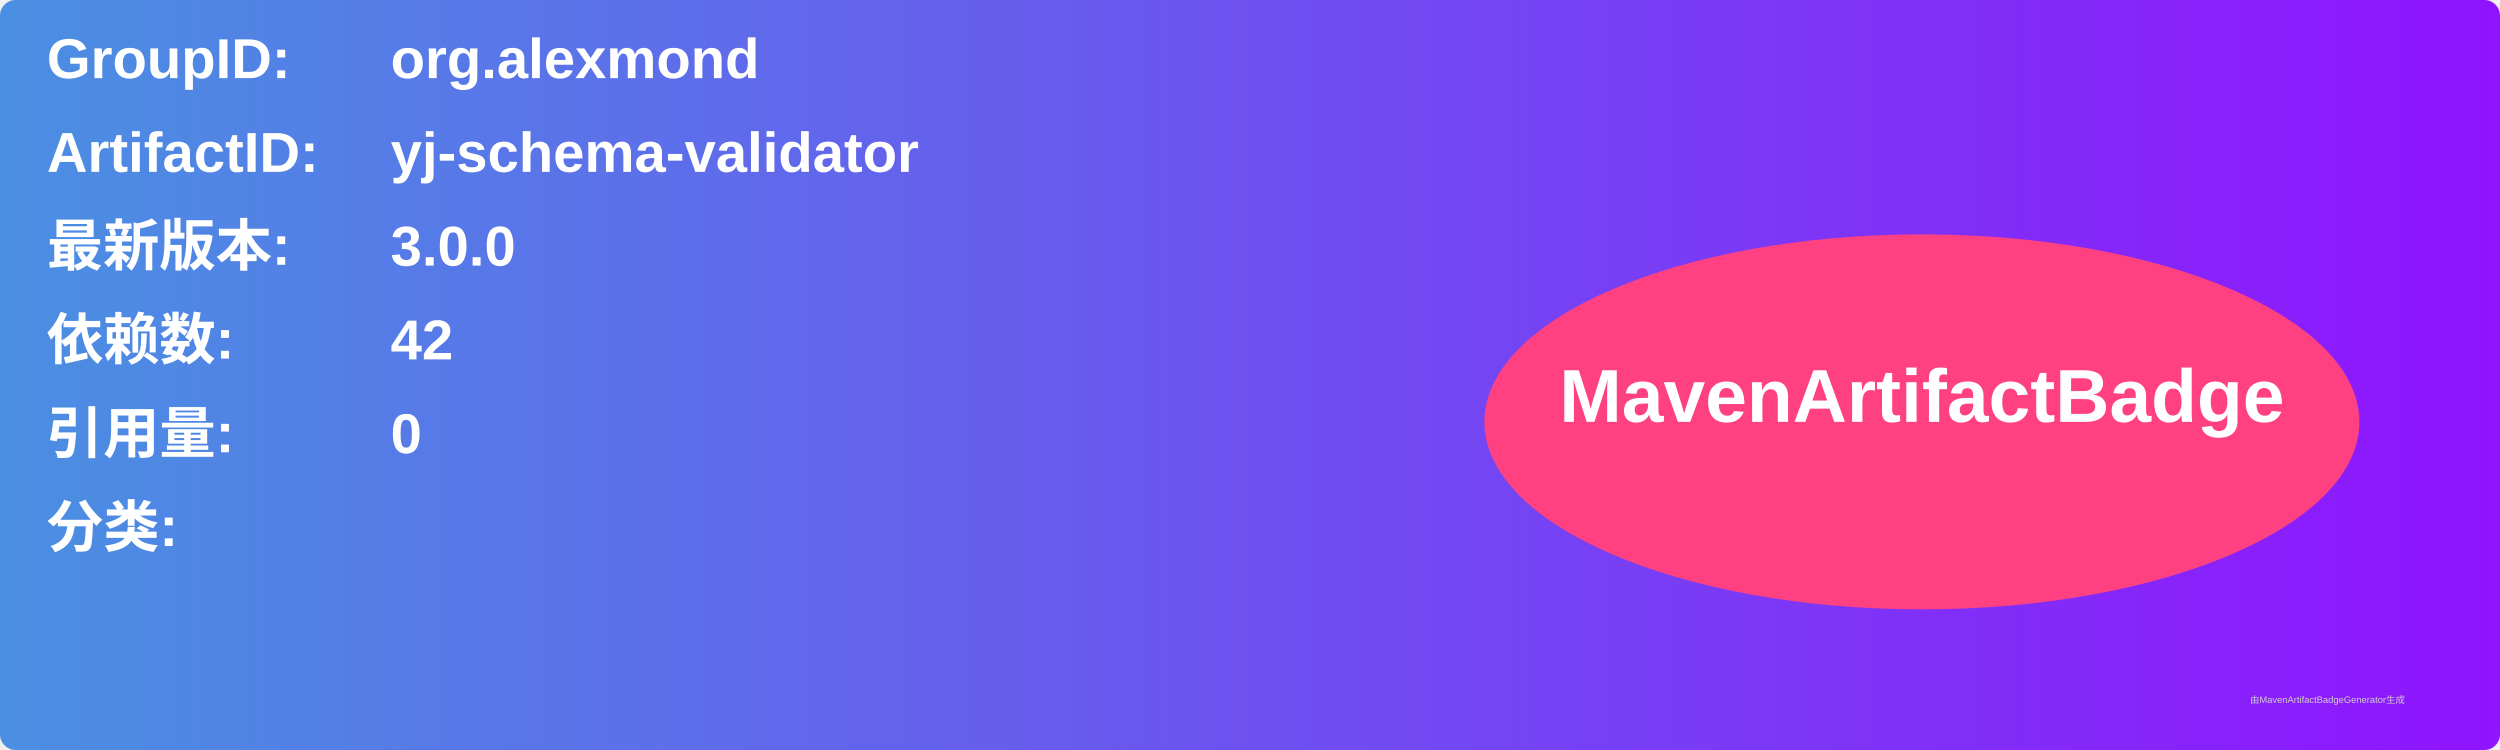
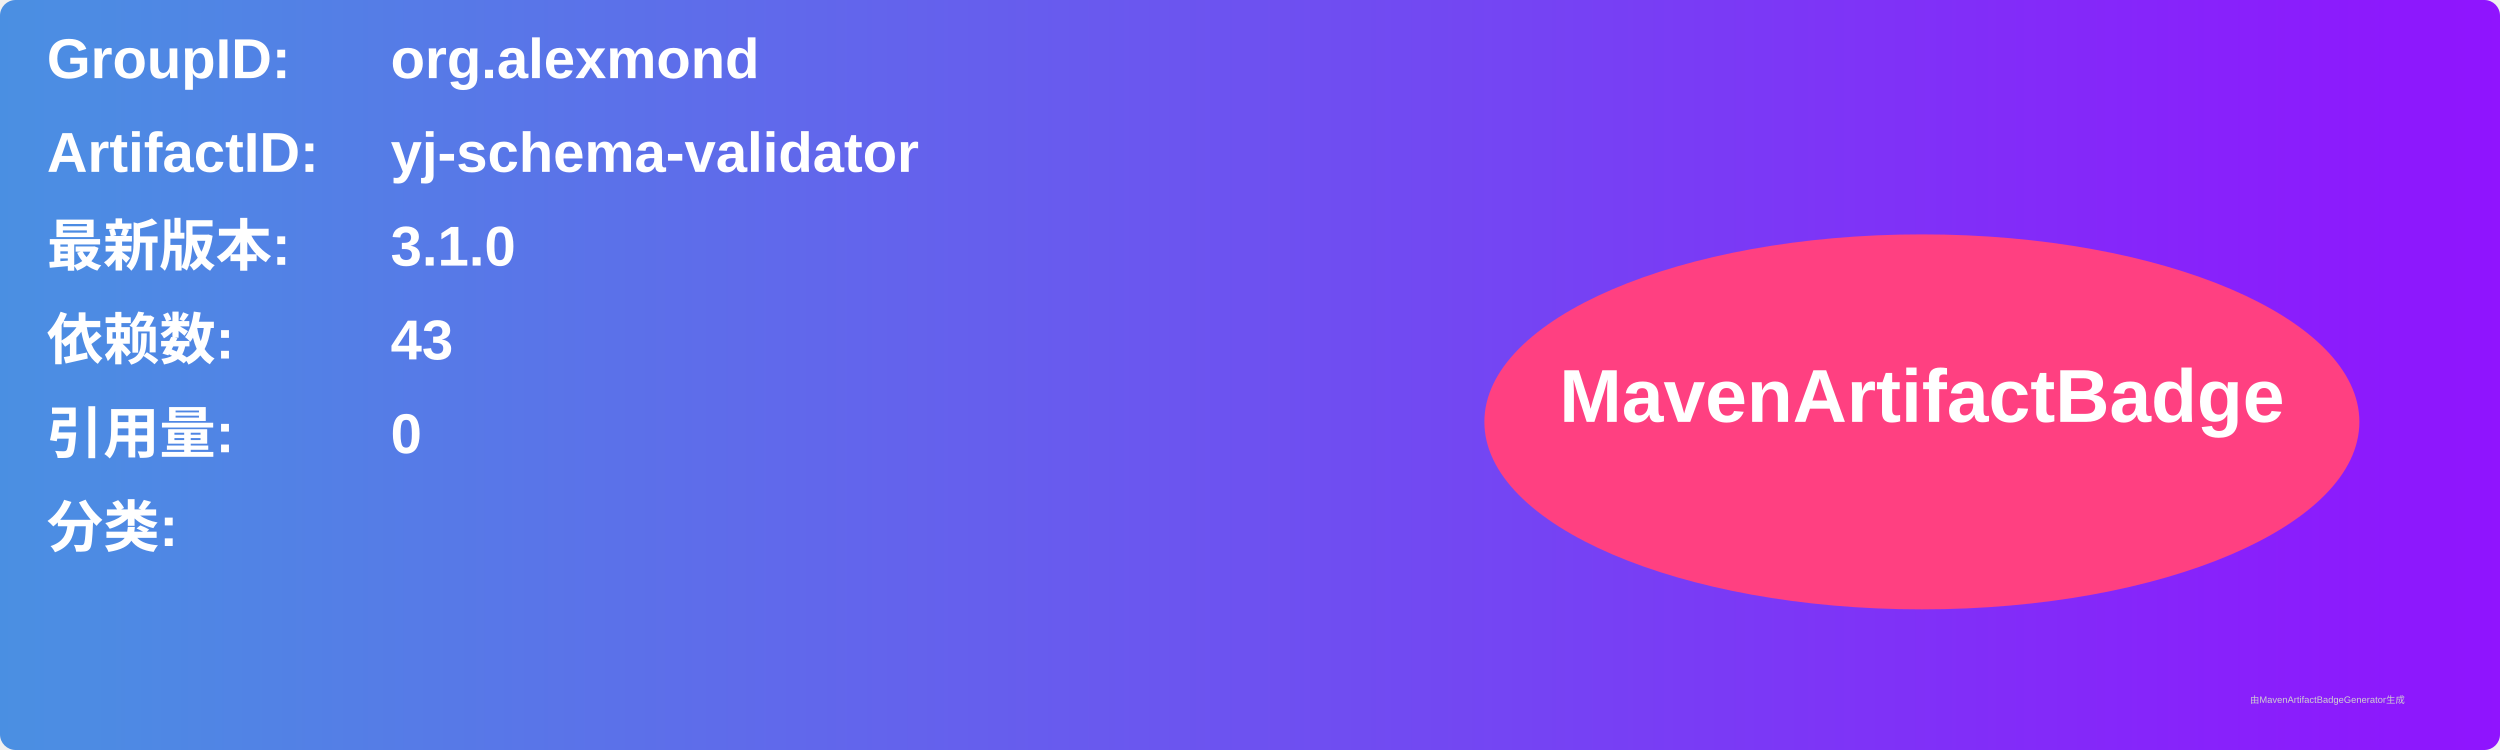
<svg xmlns="http://www.w3.org/2000/svg" width="800" height="240" viewBox="0 0 800 240">
  <linearGradient id="grad" x1="0%" y1="0%" x2="100%" y2="0%">
    <stop offset="0%" stop-color="#4a90e2" />
    <stop offset="100%" stop-color="#9013fe" />
  </linearGradient>
  <rect width="100%" height="100%" rx="5" ry="5" fill="url(#grad)" />
  <g transform="translate(15, 15)">
    <text x="0" y="10" font-family="Arial" font-size="18" fill="white" font-weight="bold" width="260">GroupID:</text>
    <text x="110" y="10" font-family="Arial" font-size="18" fill="white" font-weight="bold" width="460">org.alexmond</text>
    <text x="0" y="40" font-family="Arial" font-size="18" fill="white" font-weight="bold" width="260">ArtifactID:</text>
    <text x="110" y="40" font-family="Arial" font-size="18" fill="white" font-weight="bold" width="460">yj-schema-validator</text>
    <text x="0" y="70" font-family="Arial" font-size="18" fill="white" font-weight="bold">最新版本:</text>
    <text x="110" y="70" font-family="Arial" font-size="18" fill="white" font-weight="bold">
-       <tspan font-weight="bold">3.0.0</tspan>
+       <tspan font-weight="bold">3.1.0</tspan>
    </text>
    <text x="0" y="100" font-family="Arial" font-size="18" fill="white" font-weight="bold">依赖数: </text>
    <text x="110" y="100" font-family="Arial" font-size="18" fill="white">
-       <tspan font-weight="bold">42</tspan>
+       <tspan font-weight="bold">43</tspan>
    </text>
    <text x="0" y="130" font-family="Arial" font-size="18" fill="white" font-weight="bold">引用量: </text>
    <text x="110" y="130" font-family="Arial" font-size="18" fill="white">
      <tspan font-weight="bold">0</tspan>
    </text>
    <text x="0" y="160" font-family="Arial" font-size="18" fill="white" font-weight="bold">分类:</text>
    <text x="10" y="190" font-family="Arial" font-size="10" fill="white">
      <tspan font-weight="bold" />
    </text>
    <ellipse cx="600" cy="120" rx="140" ry="60" fill="#ff4081" />
    <text x="600" y="120" text-anchor="middle" font-family="Arial" font-size="24" fill="white" font-weight="bold">MavenArtifactBadge</text>
  </g>
  <text x="720" y="225" font-family="Arial" font-size="3" fill="#d0d0d0">由MavenArtifactBadgeGenerator生成</text>
</svg>
